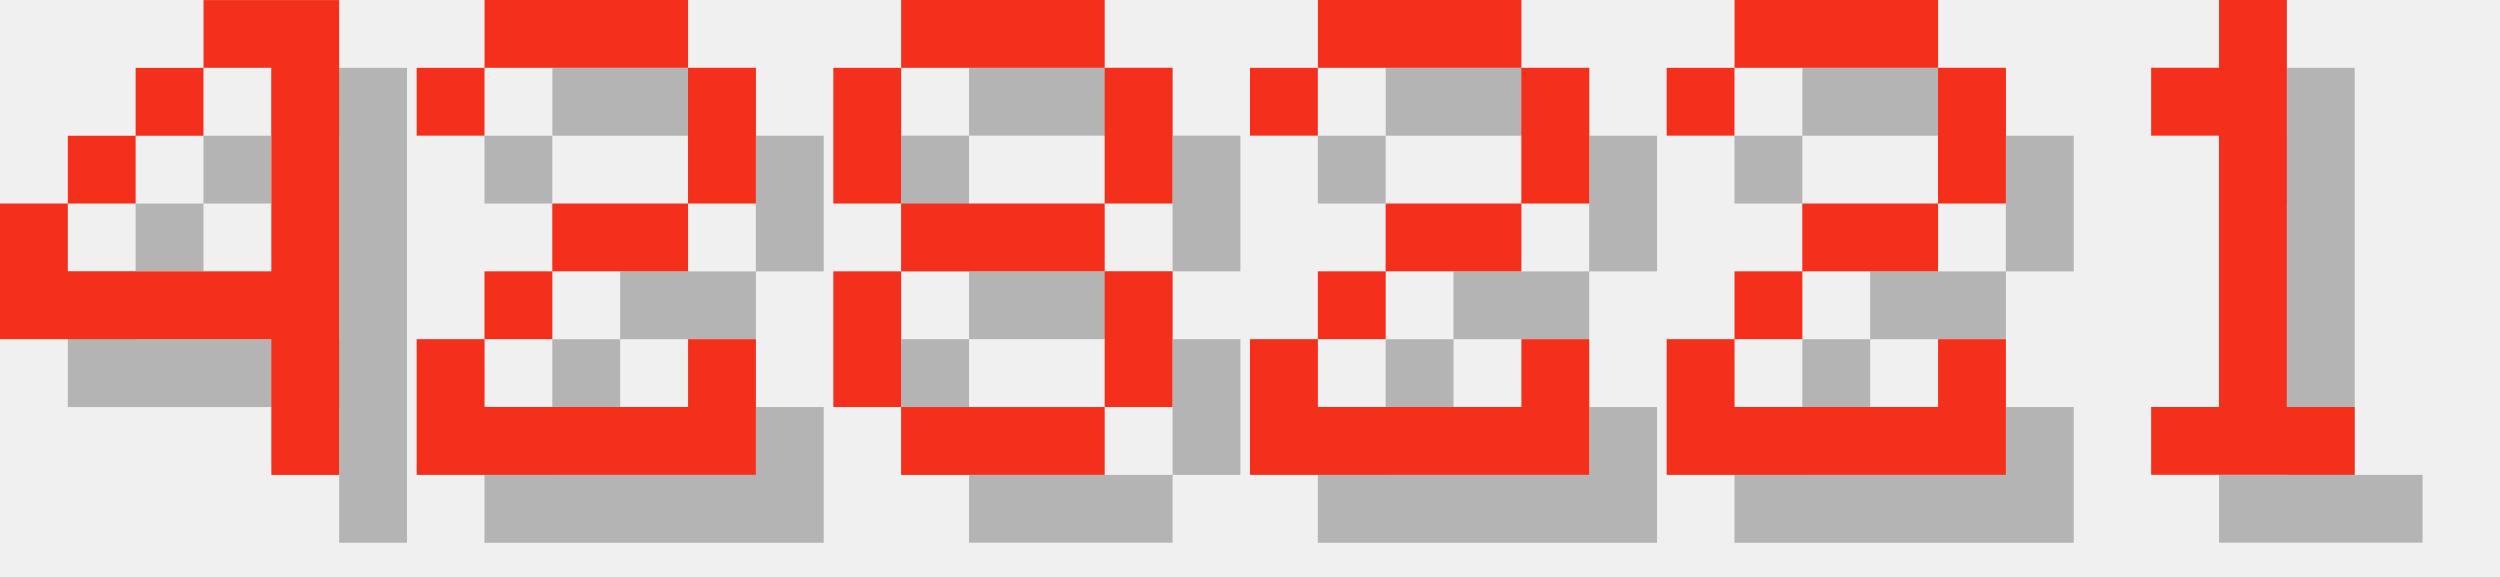
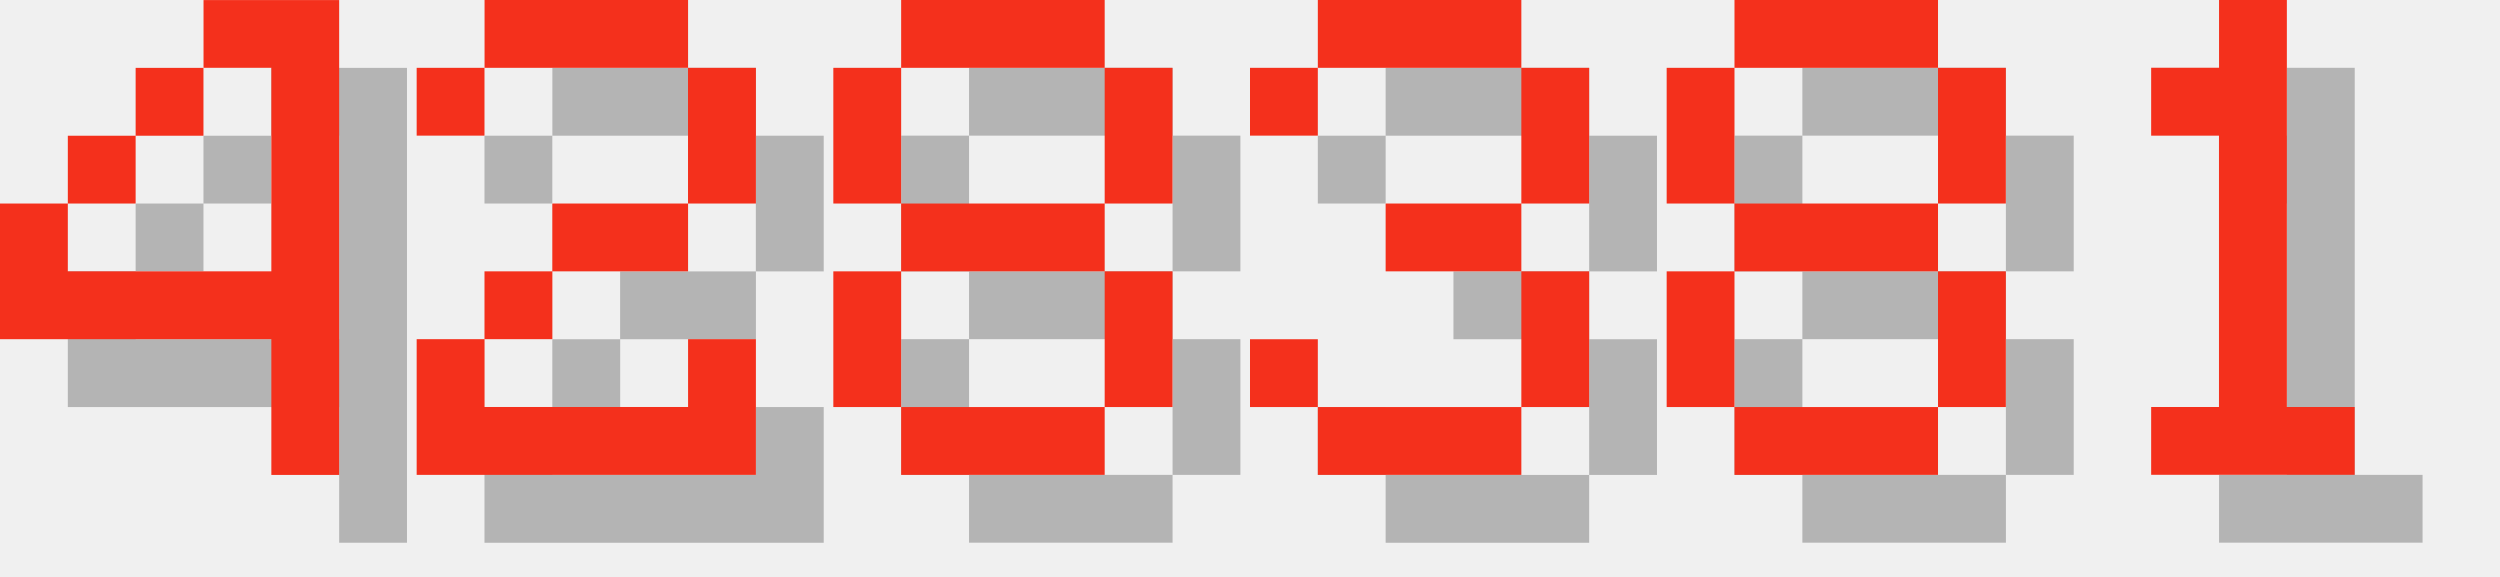
<svg xmlns="http://www.w3.org/2000/svg" version="1.1" width="156.0" height="36">
  <style>
        .text-foreground {
            fill: #F4301C;
        }
        .text-shadow {
            fill: #000000;
            fill-opacity: 0.25;
        }
    </style>
  <g class="digit" id="digit_4" transform="translate(0.0, 0), scale(4)">
    <path id="digit_4_shadow" class="text-shadow" d="m4.233 1.058v1.058h1.058v3.175h-3.175v-1.058h-1.058v2.117h4.233v2.117h1.058v-7.408h-2.117zm-2.117 3.175h1.058v-1.058h-1.058v1.058zm1.058-1.058h1.058v-1.058h-1.058v1.058z" fill-opacity=".5" style="paint-order:stroke fill markers" />
    <path id="digit_4_fg" class="text-foreground" d="m3.175 0v1.058h1.058v3.175h-3.175v-1.058h-1.058v2.117h4.233v2.117h1.058v-7.408h-2.117zm-2.117 3.175h1.058v-1.058h-1.058v1.058zm1.058-1.058h1.058v-1.058h-1.058v1.058z" fill="#fff" style="paint-order:stroke fill markers" />
  </g>
  <g class="digit" id="digit_2" transform="translate(26.0, 0), scale(4)">
    <path id="digit_2_shadow" class="text-shadow" d="m1.058 2.117v1.058h1.058v-1.058h3.175v2.117h-2.117v1.058h-1.058v1.058h-1.058v2.117h5.292v-2.117h-1.058v1.058h-3.175v-1.058h1.058v-1.058h2.117v-1.058h1.058v-2.117h-1.058v-1.058h-3.175v1.058h-1.058z" fill-opacity=".5" style="paint-order:stroke fill markers" />
    <path id="digit_2_fg" class="text-foreground" d="m0 1.058v1.058h1.058v-1.058h3.175v2.117h-2.117v1.058h-1.058v1.058h-1.058v2.117h5.292v-2.117h-1.058v1.058h-3.175v-1.058h1.058v-1.058h2.117v-1.058h1.058v-2.117h-1.058v-1.058h-3.175v1.058h-1.058z" fill="#fff" style="paint-order:stroke fill markers" />
  </g>
  <g class="digit" id="digit_8" transform="translate(52.0, 0), scale(4)">
    <path id="digit_8_shadow" class="text-shadow" d="m2.117 1.058v1.058h3.175v-1.058h-3.175zm3.175 1.058v2.117h1.058v-2.117h-1.058zm0 2.117h-3.175v1.058h3.175v-1.058zm0 1.058v2.117h1.058v-2.117h-1.058zm0 2.117h-3.175v1.058h3.175v-1.058zm-3.175 0v-2.117h-1.058v2.117h1.058zm0-3.175v-2.117h-1.058v2.117h1.058z" fill-opacity=".5" style="paint-order:stroke fill markers" />
    <path id="digit_8_fg" class="text-foreground" d="m1.058 0v1.058h3.175v-1.058h-3.175zm3.175 1.058v2.117h1.058v-2.117h-1.058zm0 2.117h-3.175v1.058h3.175v-1.058zm0 1.058v2.117h1.058v-2.117h-1.058zm0 2.117h-3.175v1.058h3.175v-1.058zm-3.175 0v-2.117h-1.058v2.117h1.058zm0-3.175v-2.117h-1.058v2.117h1.058z" fill="#fff" style="paint-order:stroke fill markers" />
  </g>
-   <g class="digit" id="digit_2" transform="translate(78.0, 0), scale(4)">
-     <path id="digit_2_shadow" class="text-shadow" d="m1.058 2.117v1.058h1.058v-1.058h3.175v2.117h-2.117v1.058h-1.058v1.058h-1.058v2.117h5.292v-2.117h-1.058v1.058h-3.175v-1.058h1.058v-1.058h2.117v-1.058h1.058v-2.117h-1.058v-1.058h-3.175v1.058h-1.058z" fill-opacity=".5" style="paint-order:stroke fill markers" />
-     <path id="digit_2_fg" class="text-foreground" d="m0 1.058v1.058h1.058v-1.058h3.175v2.117h-2.117v1.058h-1.058v1.058h-1.058v2.117h5.292v-2.117h-1.058v1.058h-3.175v-1.058h1.058v-1.058h2.117v-1.058h1.058v-2.117h-1.058v-1.058h-3.175v1.058h-1.058z" fill="#fff" style="paint-order:stroke fill markers" />
+   <g class="digit" id="digit_3" transform="translate(78.0, 0), scale(4)">
+     <path id="digit_3_shadow" class="text-shadow" d="m1.058 2.117v1.058h1.058v-1.058h3.175v2.117h-2.117v1.058h2.117v2.117h-3.175v-1.058h-1.058v1.058h1.058v1.058h3.175v-1.058h1.058v-2.117h-1.058v-1.058h1.058v-2.117h-1.058v-1.058h-3.175v1.058h-1.058z" fill-opacity=".5" style="paint-order:stroke fill markers" />
+     <path id="digit_3_fg" class="text-foreground" d="m0 1.058v1.058h1.058v-1.058h3.175v2.117h-2.117v1.058h2.117v2.117h-3.175v-1.058h-1.058v1.058h1.058v1.058h3.175v-1.058h1.058v-2.117h-1.058v-1.058h1.058v-2.117h-1.058v-1.058h-3.175v1.058h-1.058z" fill="#fff" style="paint-order:stroke fill markers" />
  </g>
-   <g class="digit" id="digit_2" transform="translate(104.0, 0), scale(4)">
-     <path id="digit_2_shadow" class="text-shadow" d="m1.058 2.117v1.058h1.058v-1.058h3.175v2.117h-2.117v1.058h-1.058v1.058h-1.058v2.117h5.292v-2.117h-1.058v1.058h-3.175v-1.058h1.058v-1.058h2.117v-1.058h1.058v-2.117h-1.058v-1.058h-3.175v1.058h-1.058z" fill-opacity=".5" style="paint-order:stroke fill markers" />
-     <path id="digit_2_fg" class="text-foreground" d="m0 1.058v1.058h1.058v-1.058h3.175v2.117h-2.117v1.058h-1.058v1.058h-1.058v2.117h5.292v-2.117h-1.058v1.058h-3.175v-1.058h1.058v-1.058h2.117v-1.058h1.058v-2.117h-1.058v-1.058h-3.175v1.058h-1.058z" fill="#fff" style="paint-order:stroke fill markers" />
+   <g class="digit" id="digit_8" transform="translate(104.0, 0), scale(4)">
+     <path id="digit_8_shadow" class="text-shadow" d="m2.117 1.058v1.058h3.175v-1.058h-3.175zm3.175 1.058v2.117h1.058v-2.117h-1.058zm0 2.117h-3.175v1.058h3.175v-1.058zm0 1.058v2.117h1.058v-2.117h-1.058zm0 2.117h-3.175v1.058h3.175v-1.058zm-3.175 0v-2.117h-1.058v2.117h1.058zm0-3.175v-2.117h-1.058v2.117h1.058z" fill-opacity=".5" style="paint-order:stroke fill markers" />
+     <path id="digit_8_fg" class="text-foreground" d="m1.058 0v1.058h3.175v-1.058h-3.175zm3.175 1.058v2.117h1.058v-2.117h-1.058zm0 2.117h-3.175v1.058h3.175v-1.058zm0 1.058v2.117h1.058v-2.117h-1.058zm0 2.117h-3.175v1.058h3.175v-1.058zm-3.175 0v-2.117h-1.058v2.117h1.058zm0-3.175v-2.117h-1.058v2.117h1.058z" fill="#fff" style="paint-order:stroke fill markers" />
  </g>
  <g class="digit" id="digit_1" transform="translate(130.0, 0), scale(4)">
    <path id="digit_1_shadow" class="text-shadow" d="m2.117 2.117v1.058h1.058v4.233h-1.058v1.058h3.175v-1.058h-1.058v-6.35h-1.058v1.058h-1.058z" fill-opacity=".5" style="paint-order:stroke fill markers" />
    <path id="digit_1_fg" class="text-foreground" d="m1.058 1.058v1.058h1.058v4.233h-1.058v1.058h3.175v-1.058h-1.058v-6.35h-1.058v1.058h-1.058z" fill="#fff" style="paint-order:stroke fill markers" />
  </g>
</svg>
